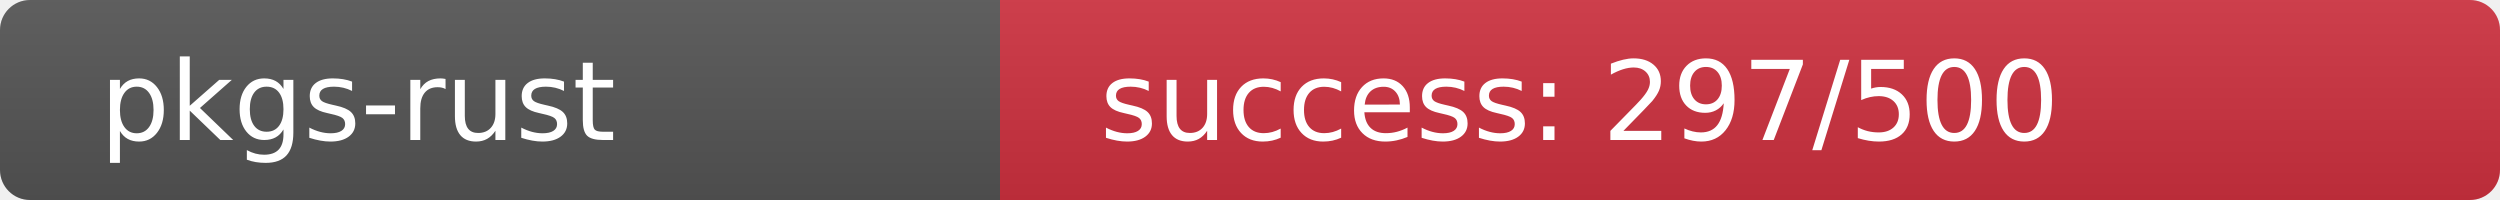
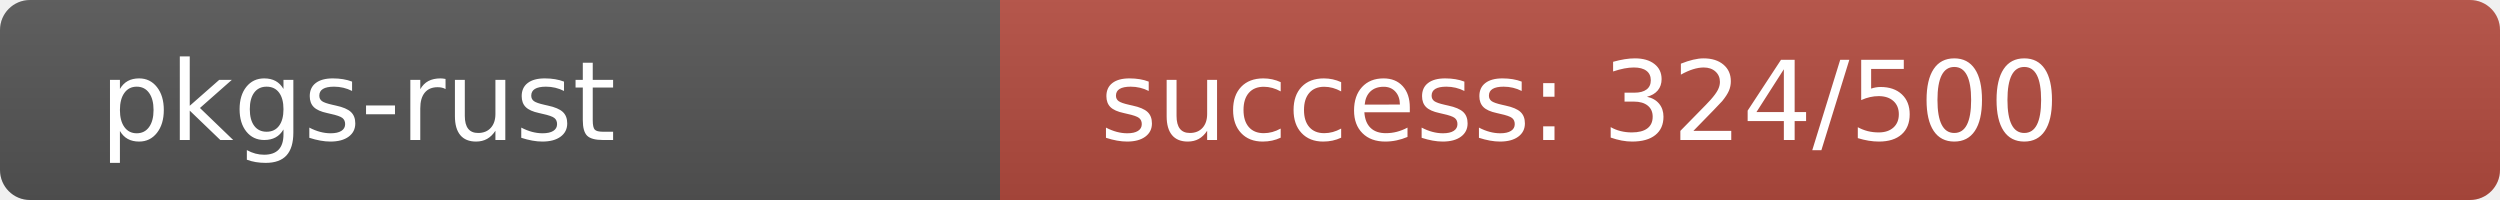
<svg xmlns="http://www.w3.org/2000/svg" width="250" height="20" role="img">
  <linearGradient id="s" x2="0" y2="100%">
    <stop offset="0" stop-color="#bbb" stop-opacity=".1" />
    <stop offset="1" stop-opacity=".1" />
  </linearGradient>
  <clipPath id="r">
    <rect width="250" height="20" rx="3" fill="#fff" />
  </clipPath>
  <g clip-path="url(#r)">
    <rect width="100" height="20" fill="#555" />
-     <rect x="100" width="150" height="20" fill="rgb(207,49,64)" />
+     <rect x="100" width="150" height="20" fill="rgb(180,76,64)" />
    <rect width="250" height="20" fill="url(#s)" />
  </g>
  <g fill="#fff" text-anchor="start" font-family="Verdana,Geneva,DejaVu Sans,sans-serif" text-rendering="geometricPrecision" font-size="110">
    <text x="100" y="140" transform="scale(.1)" fill="#fff">pkgs-rust</text>
-     <text x="1100" y="140" transform="scale(.1)" fill="#fff">success: 297/500</text>
+     <text x="1100" y="140" transform="scale(.1)" fill="#fff">success: 324/500</text>
  </g>
</svg>
